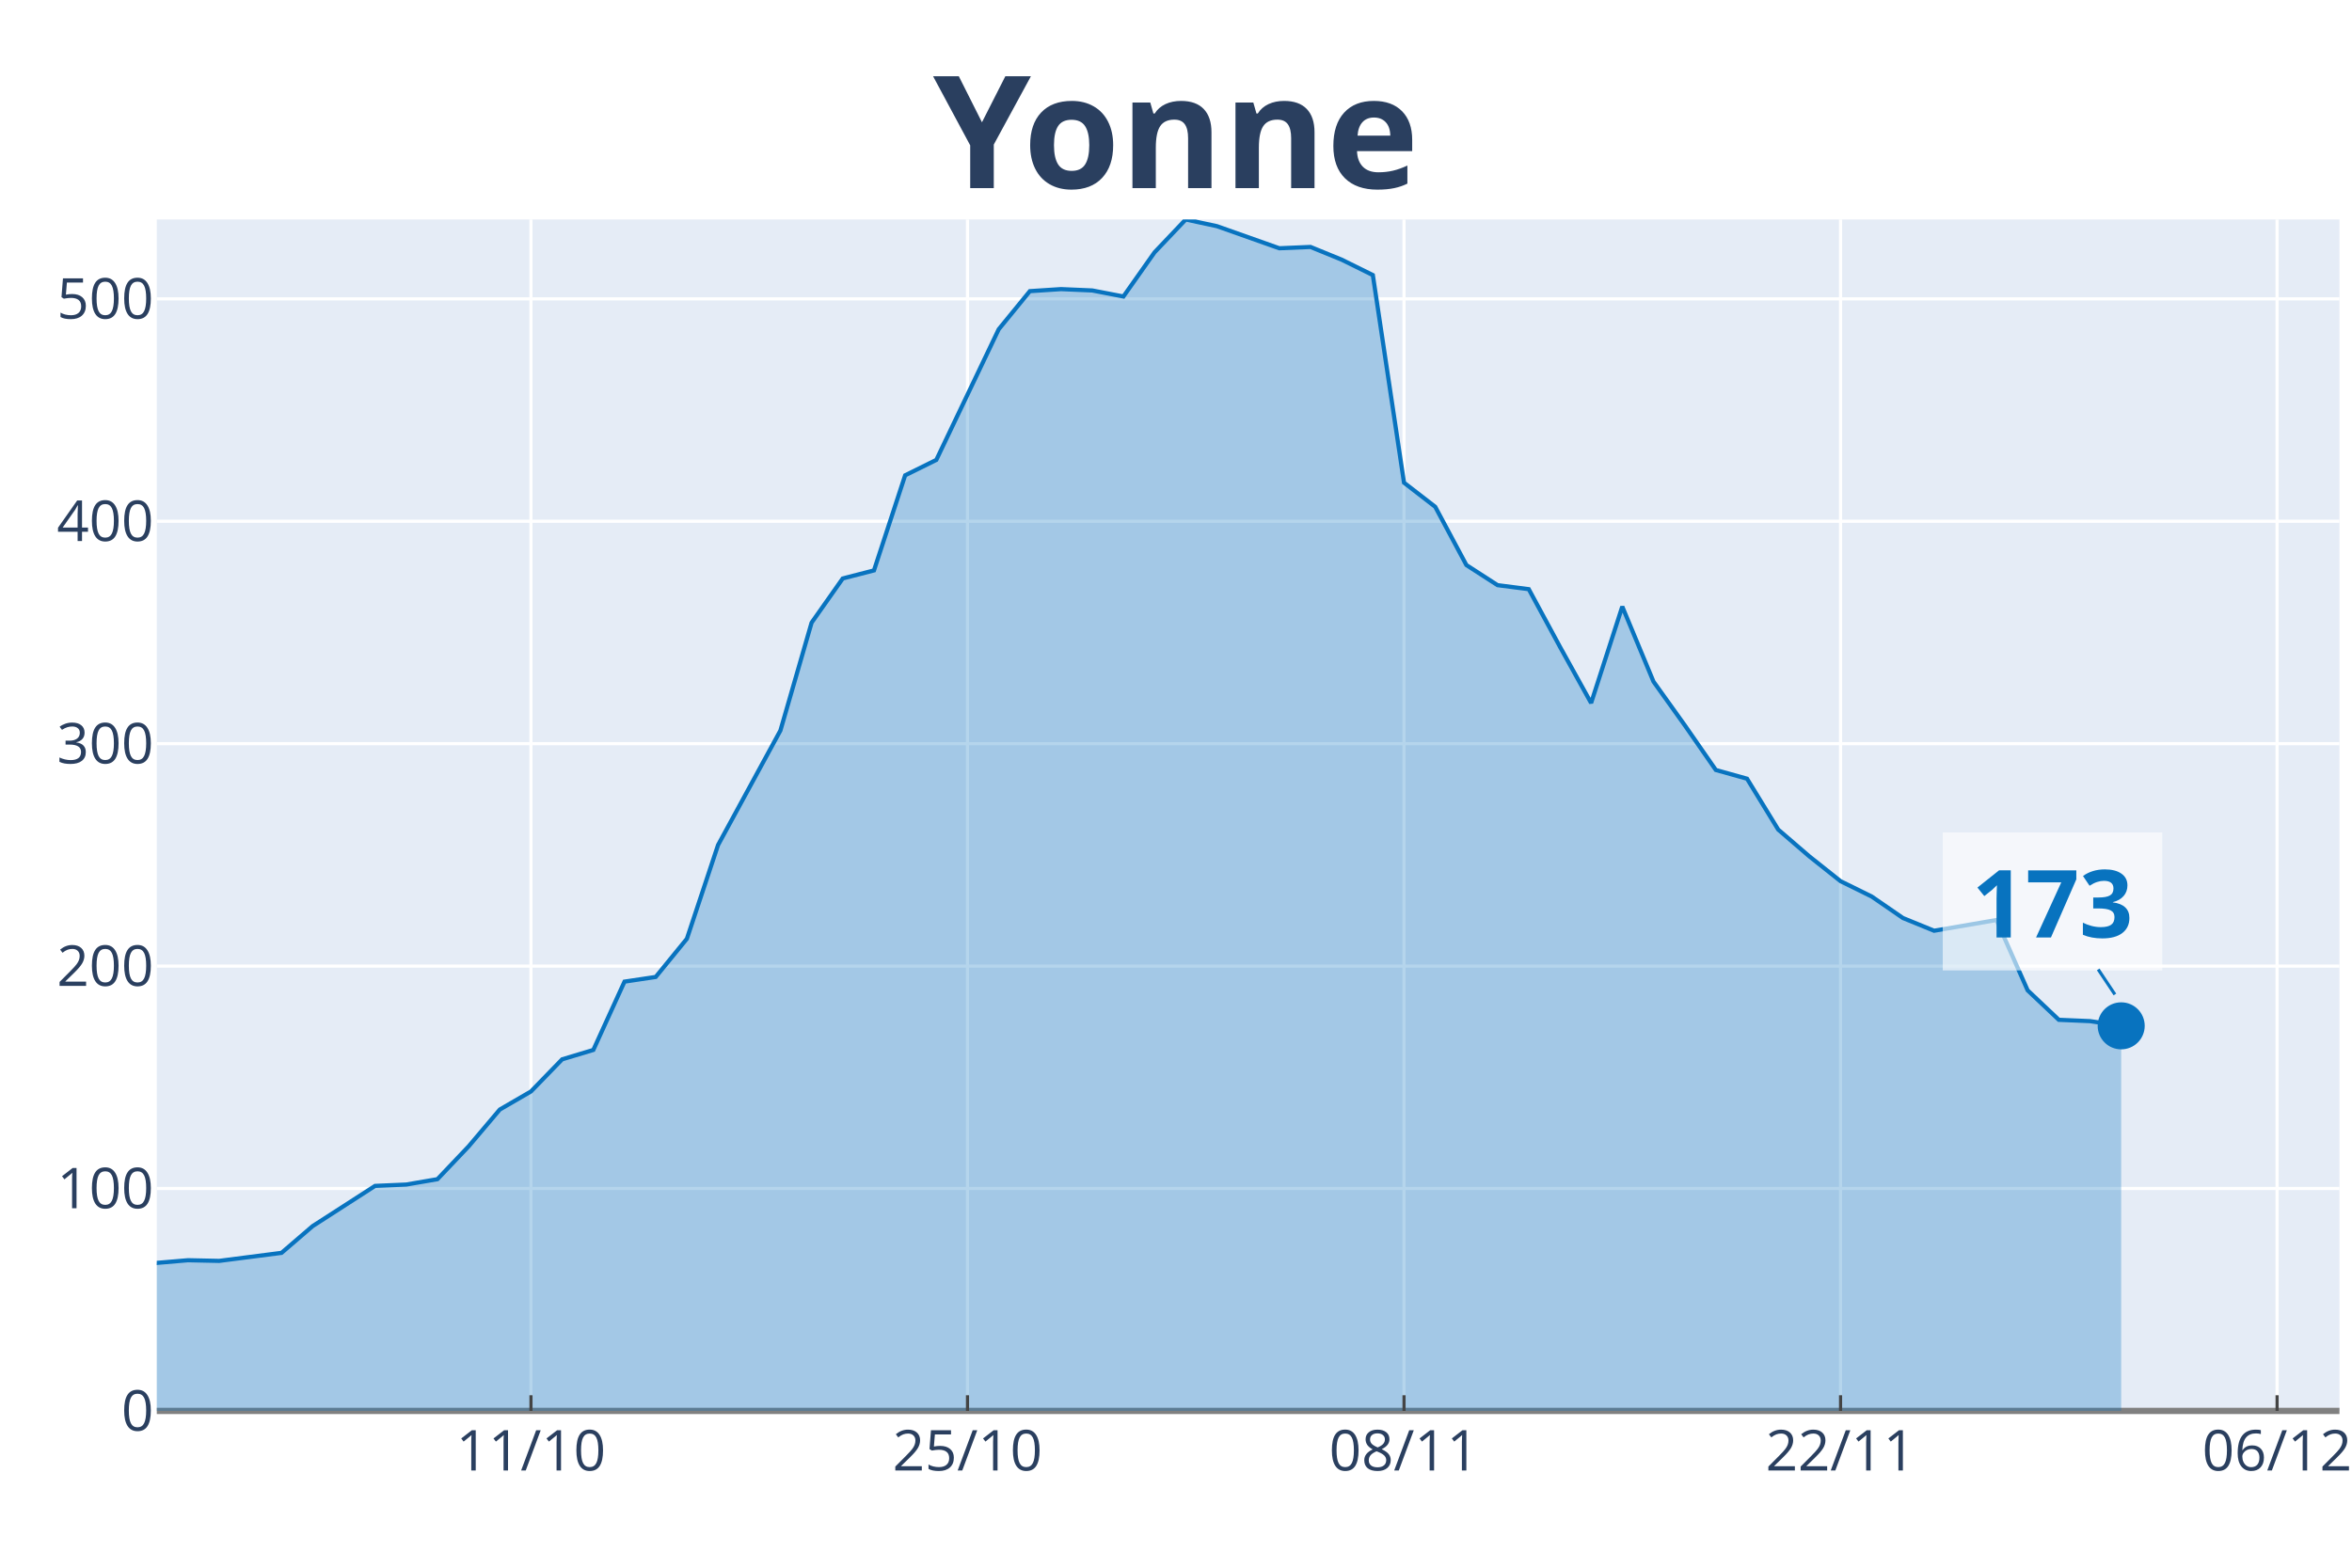
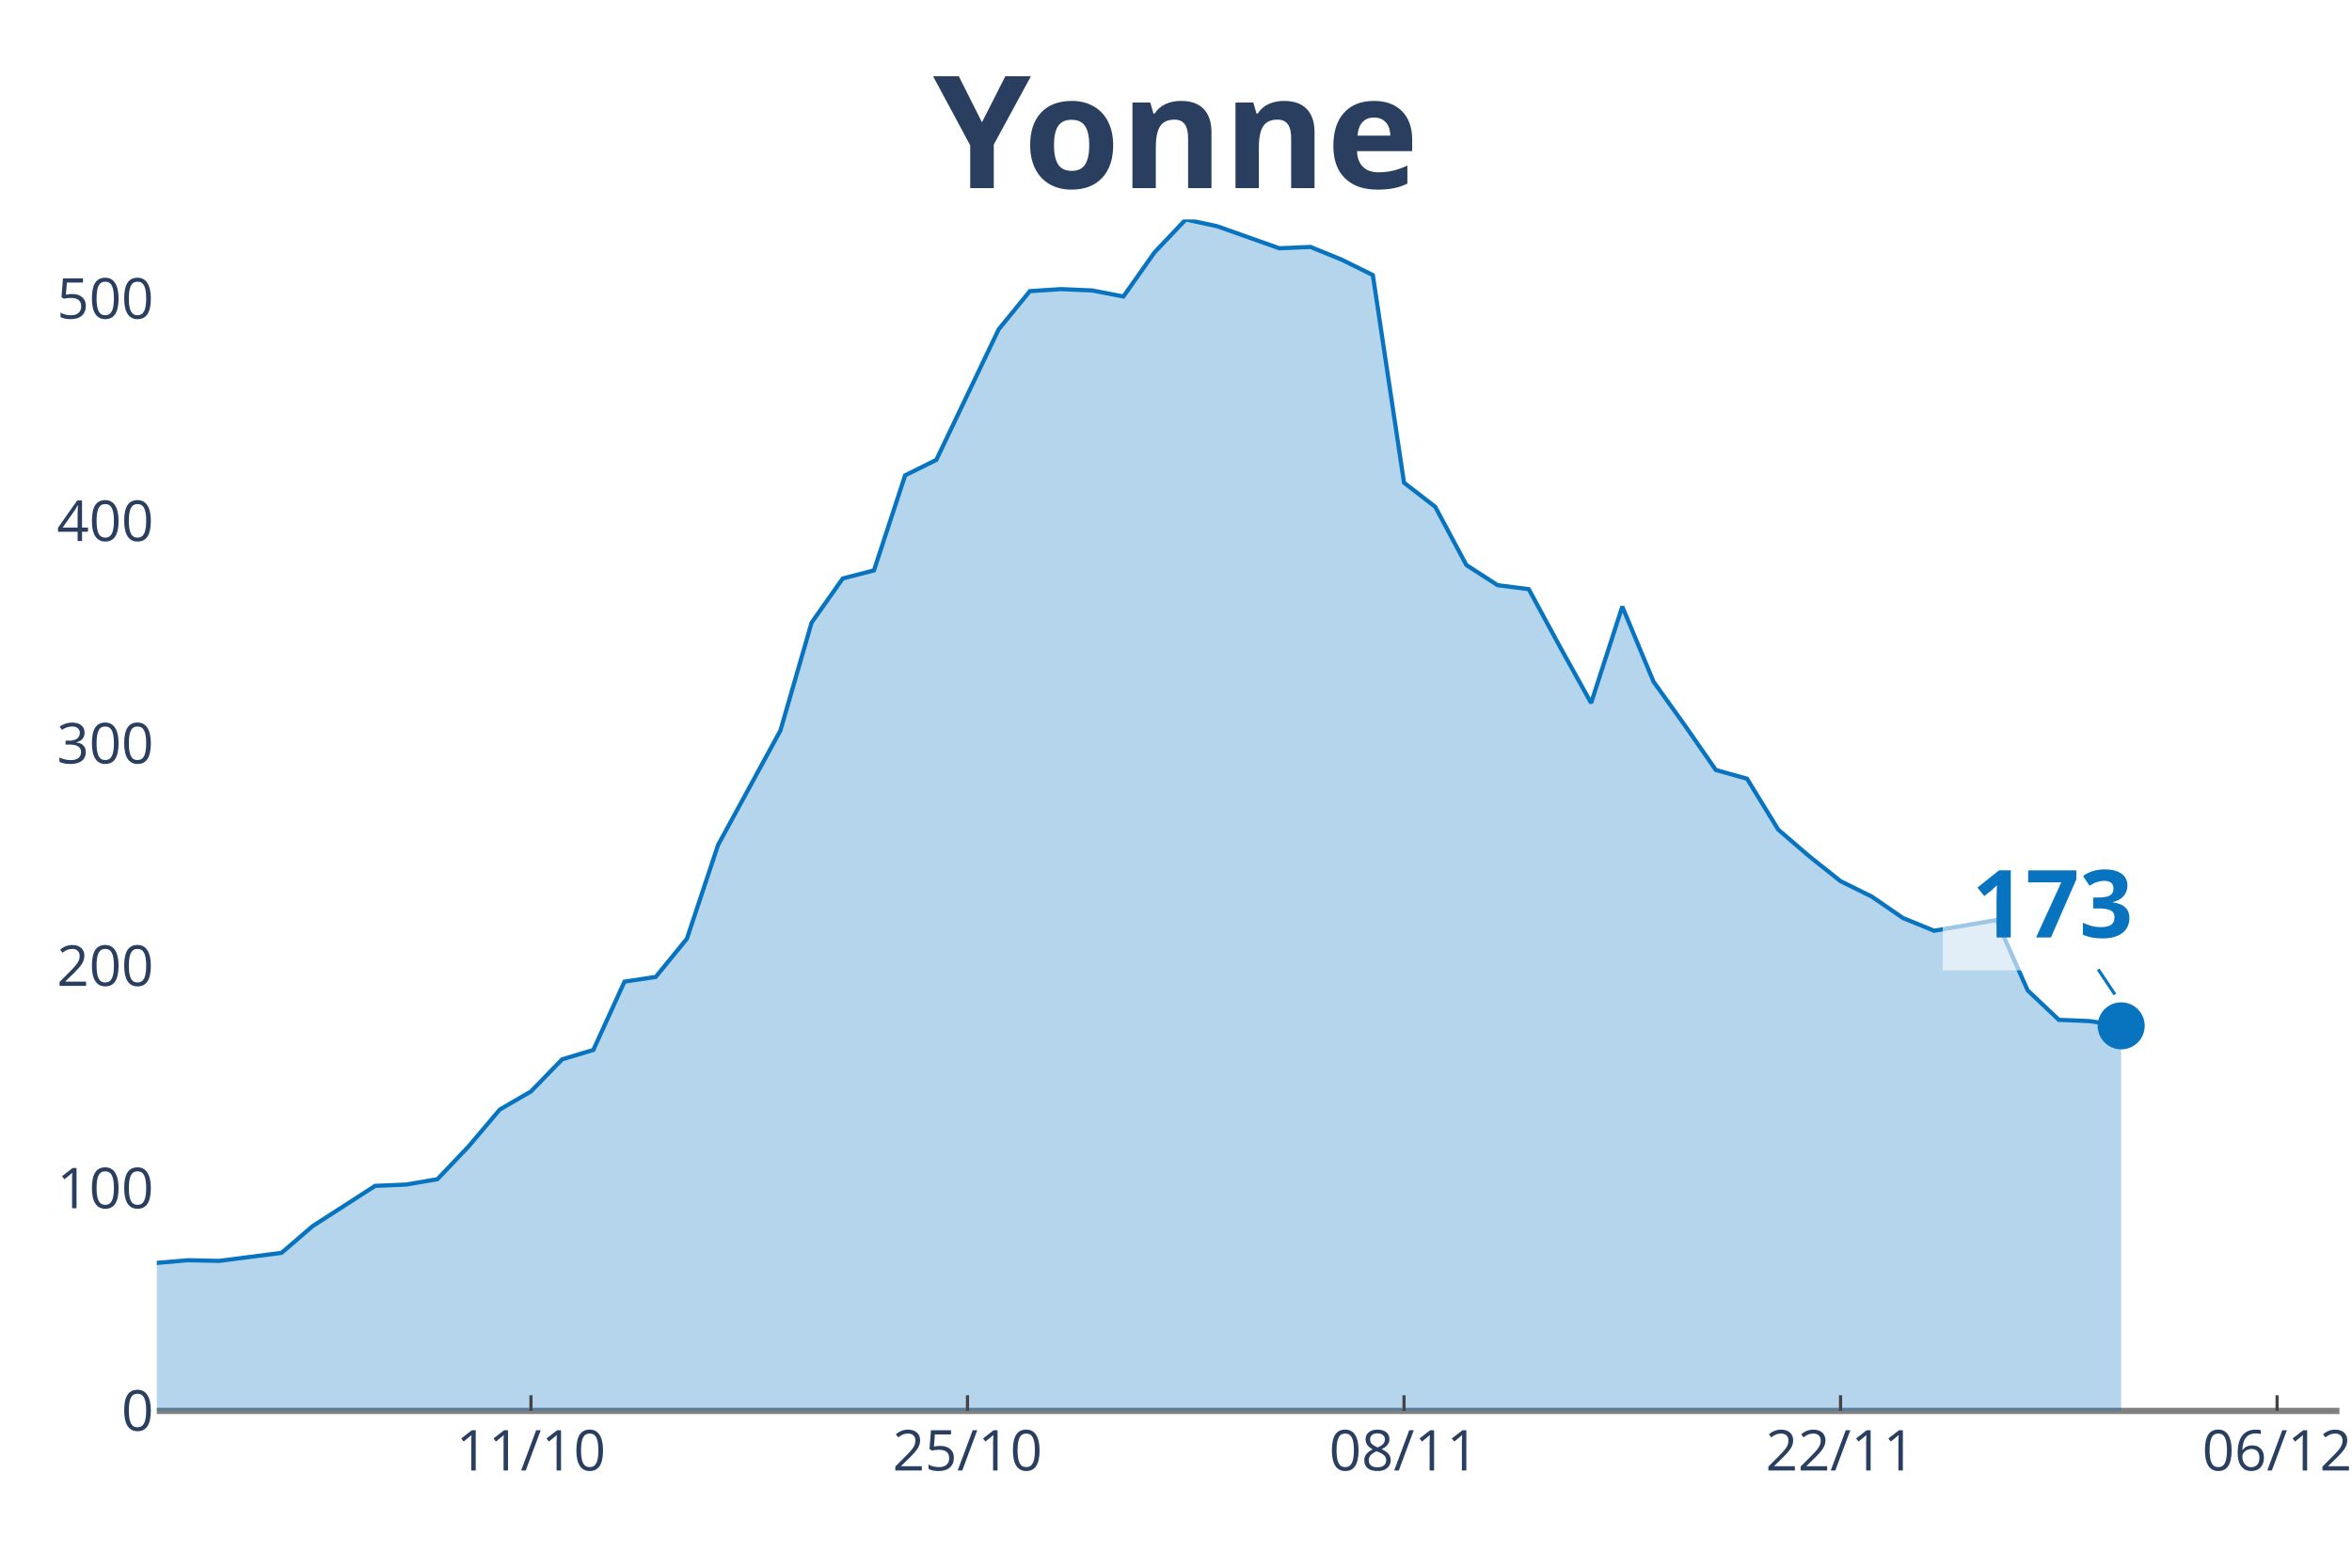
<svg xmlns="http://www.w3.org/2000/svg" class="main-svg" width="1125" height="750" style="" viewBox="0 0 750 500">
-   <rect x="0" y="0" width="750" height="500" style="fill: rgb(255, 255, 255); fill-opacity: 1;" />
-   <defs id="defs-656e66">
+   <rect x="0" y="0" width="750" height="500" style="fill: rgb(0, 0, 0); fill-opacity: 0;" />
+   <defs id="defs-642fd1">
    <g class="clips">
-       <clipPath id="clip656e66xyplot" class="plotclip">
+       <clipPath id="clip642fd1xyplot" class="plotclip">
        <rect width="696" height="380" />
      </clipPath>
-       <clipPath class="axesclip" id="clip656e66x">
+       <clipPath class="axesclip" id="clip642fd1x">
        <rect x="50" y="0" width="696" height="500" />
      </clipPath>
-       <clipPath class="axesclip" id="clip656e66y">
+       <clipPath class="axesclip" id="clip642fd1y">
        <rect x="0" y="70" width="750" height="380" />
      </clipPath>
-       <clipPath class="axesclip" id="clip656e66xy">
+       <clipPath class="axesclip" id="clip642fd1xy">
        <rect x="50" y="70" width="696" height="380" />
      </clipPath>
    </g>
    <g class="gradients" />
  </defs>
  <g class="bglayer">
-     <rect class="bg" x="50" y="70" width="696" height="380" style="fill: rgb(229, 236, 246); fill-opacity: 1; stroke-width: 0;" />
+     <rect class="bg" x="50" y="70" width="696" height="380" style="fill: rgb(0, 0, 0); fill-opacity: 0; stroke-width: 0;" />
  </g>
  <g class="layer-below">
    <g class="imagelayer" />
    <g class="shapelayer" />
  </g>
  <g class="cartesianlayer">
    <g class="subplot xy">
      <g class="layer-subplot">
        <g class="shapelayer" />
        <g class="imagelayer" />
      </g>
      <g class="gridlayer">
        <g class="x">
          <path class="xgrid crisp" transform="translate(169.31,0)" d="M0,70v380" style="stroke: rgb(255, 255, 255); stroke-opacity: 1; stroke-width: 1px;" />
          <path class="xgrid crisp" transform="translate(308.51,0)" d="M0,70v380" style="stroke: rgb(255, 255, 255); stroke-opacity: 1; stroke-width: 1px;" />
          <path class="xgrid crisp" transform="translate(447.71,0)" d="M0,70v380" style="stroke: rgb(255, 255, 255); stroke-opacity: 1; stroke-width: 1px;" />
          <path class="xgrid crisp" transform="translate(586.91,0)" d="M0,70v380" style="stroke: rgb(255, 255, 255); stroke-opacity: 1; stroke-width: 1px;" />
          <path class="xgrid crisp" transform="translate(726.11,0)" d="M0,70v380" style="stroke: rgb(255, 255, 255); stroke-opacity: 1; stroke-width: 1px;" />
        </g>
        <g class="y">
          <path class="ygrid crisp" transform="translate(0,379.06)" d="M50,0h696" style="stroke: rgb(255, 255, 255); stroke-opacity: 1; stroke-width: 1px;" />
          <path class="ygrid crisp" transform="translate(0,308.13)" d="M50,0h696" style="stroke: rgb(255, 255, 255); stroke-opacity: 1; stroke-width: 1px;" />
          <path class="ygrid crisp" transform="translate(0,237.19)" d="M50,0h696" style="stroke: rgb(255, 255, 255); stroke-opacity: 1; stroke-width: 1px;" />
          <path class="ygrid crisp" transform="translate(0,166.25)" d="M50,0h696" style="stroke: rgb(255, 255, 255); stroke-opacity: 1; stroke-width: 1px;" />
          <path class="ygrid crisp" transform="translate(0,95.32)" d="M50,0h696" style="stroke: rgb(255, 255, 255); stroke-opacity: 1; stroke-width: 1px;" />
        </g>
      </g>
      <g class="zerolinelayer">
        <path class="yzl zl crisp" transform="translate(0,450)" d="M50,0h696" style="stroke: rgb(128, 128, 128); stroke-opacity: 1; stroke-width: 2px;" />
      </g>
      <path class="xlines-below" />
      <path class="ylines-below" />
      <g class="overlines-below" />
      <g class="xaxislayer-below" />
      <g class="yaxislayer-below" />
      <g class="overaxes-below" />
-       <g class="plot" transform="translate(50, 70)" clip-path="url('#clip656e66xyplot')">
+       <g class="plot" transform="translate(50, 70)" clip-path="url('#clip642fd1xyplot')">
        <g class="scatterlayer mlayer">
-           <g class="trace scatter trace80983f" style="stroke-miterlimit: 2;">
+           <g class="trace scatter traced5b431" style="stroke-miterlimit: 2;">
            <g class="fills">
              <g>
                <path class="js-fill" d="M626.4,380L-1352.23,380L-1352.23,373.81L-1063.89,379.36L-1053.94,379.57L-467.31,375.09L-457.37,373.81L-338.06,355.44L-328.11,356.93L-308.23,352.87L-298.29,355.65L-288.34,354.58L-278.4,357.36L-238.63,362.27L-228.69,361.63L-218.74,359.71L-208.8,353.51L-159.09,339.84L-149.14,338.13L-119.31,336.85L-109.37,334.5L-99.43,324.04L-89.49,322.11L-79.54,320.4L-69.6,324.25L-49.71,324.46L-39.77,324.04L-29.83,332.58L-19.89,333.22L-9.94,337.28L0,332.79L9.94,331.94L19.89,332.15L39.77,329.59L49.71,321.05L69.6,308.23L79.54,307.8L89.49,306.09L99.43,295.63L109.37,283.88L119.31,278.11L129.26,267.86L139.2,264.87L149.14,243.08L159.09,241.59L169.03,229.41L178.97,199.51L198.86,162.98L208.8,128.59L218.74,114.49L228.69,111.93L238.63,81.6L248.57,76.68L268.46,35.03L278.4,22.86L288.34,22.21L298.29,22.64L308.23,24.56L318.17,10.47L328.11,0L338.06,2.14L357.94,9.18L367.89,8.76L377.83,12.82L387.77,17.73L397.71,83.95L407.66,91.64L417.6,110.22L427.54,116.63L437.49,117.91L447.43,136.28L457.37,154.22L467.31,123.46L477.26,147.39L487.2,161.27L497.14,175.58L507.09,178.36L517.03,194.59L526.97,203.14L536.91,211.04L546.86,215.95L556.8,222.79L566.74,226.85L586.63,223.43L596.57,245.86L606.51,255.26L616.46,255.68L626.4,257.18" style="fill: rgb(8, 115, 191); fill-opacity: 0.3; stroke-width: 0;" />
              </g>
            </g>
            <g class="errorbars" />
            <g class="lines">
              <path class="js-line" d="M-1352.23,373.81L-1063.89,379.36L-1053.94,379.57L-467.31,375.09L-457.37,373.81L-338.06,355.44L-328.11,356.93L-308.23,352.87L-298.29,355.65L-288.34,354.58L-278.4,357.36L-238.63,362.27L-228.69,361.63L-218.74,359.71L-208.8,353.51L-159.09,339.84L-149.14,338.13L-119.31,336.85L-109.37,334.5L-99.43,324.04L-89.49,322.11L-79.54,320.4L-69.6,324.25L-49.71,324.46L-39.77,324.04L-29.83,332.58L-19.89,333.22L-9.94,337.28L0,332.79L9.94,331.94L19.89,332.15L39.77,329.59L49.71,321.05L69.6,308.23L79.54,307.8L89.49,306.09L99.43,295.63L109.37,283.88L119.31,278.11L129.26,267.86L139.2,264.87L149.14,243.08L159.09,241.59L169.03,229.41L178.97,199.51L198.86,162.98L208.8,128.59L218.74,114.49L228.69,111.93L238.63,81.6L248.57,76.68L268.46,35.03L278.4,22.86L288.34,22.21L298.29,22.64L308.23,24.56L318.17,10.47L328.11,0L338.06,2.14L357.94,9.18L367.89,8.76L377.83,12.82L387.77,17.73L397.71,83.95L407.66,91.64L417.6,110.22L427.54,116.63L437.49,117.91L447.43,136.28L457.37,154.22L467.31,123.46L477.26,147.39L487.2,161.27L497.14,175.58L507.09,178.36L517.03,194.59L526.97,203.14L536.91,211.04L546.86,215.95L556.8,222.79L566.74,226.85L586.63,223.43L596.57,245.86L606.51,255.26L616.46,255.68L626.4,257.18" style="vector-effect: non-scaling-stroke; fill: none; stroke: rgb(8, 115, 191); stroke-opacity: 1; stroke-width: 2px; opacity: 1;" />
            </g>
            <g class="points" />
            <g class="text" />
          </g>
-           <g class="trace scatter trace38cdfa" style="stroke-miterlimit: 2; opacity: 1;">
+           <g class="trace scatter trace9899fe" style="stroke-miterlimit: 2; opacity: 1;">
            <g class="fills" />
            <g class="errorbars" />
            <g class="lines" />
            <g class="points">
              <path class="point" transform="translate(626.4,257.18)" d="M7.5,0A7.5,7.5 0 1,1 0,-7.5A7.5,7.5 0 0,1 7.5,0Z" style="opacity: 1; stroke-width: 0px; fill: rgb(8, 115, 191); fill-opacity: 1;" />
            </g>
            <g class="text" />
          </g>
        </g>
      </g>
      <g class="overplot" />
      <path class="xlines-above crisp" style="fill: none; stroke-width: 1px; stroke: rgb(0, 0, 0); stroke-opacity: 0;" d="" />
      <path class="ylines-above crisp" style="fill: none;" d="M0,0" />
      <g class="overlines-above" />
      <g class="xaxislayer-above">
        <path class="xtick ticks crisp" d="M0,450v-5" transform="translate(169.31,0)" style="stroke: rgb(68, 68, 68); stroke-opacity: 1; stroke-width: 1px;" />
        <path class="xtick ticks crisp" d="M0,450v-5" transform="translate(308.51,0)" style="stroke: rgb(68, 68, 68); stroke-opacity: 1; stroke-width: 1px;" />
        <path class="xtick ticks crisp" d="M0,450v-5" transform="translate(447.71,0)" style="stroke: rgb(68, 68, 68); stroke-opacity: 1; stroke-width: 1px;" />
        <path class="xtick ticks crisp" d="M0,450v-5" transform="translate(586.91,0)" style="stroke: rgb(68, 68, 68); stroke-opacity: 1; stroke-width: 1px;" />
        <path class="xtick ticks crisp" d="M0,450v-5" transform="translate(726.11,0)" style="stroke: rgb(68, 68, 68); stroke-opacity: 1; stroke-width: 1px;" />
        <g class="xtick">
          <text text-anchor="middle" x="0" y="469" transform="translate(169.31,0)" style="font-family: 'Open Sans', verdana, arial, sans-serif; font-size: 18px; fill: rgb(42, 63, 95); fill-opacity: 1; white-space: pre;">11/10</text>
        </g>
        <g class="xtick">
          <text text-anchor="middle" x="0" y="469" transform="translate(308.51,0)" style="font-family: 'Open Sans', verdana, arial, sans-serif; font-size: 18px; fill: rgb(42, 63, 95); fill-opacity: 1; white-space: pre;">25/10</text>
        </g>
        <g class="xtick">
          <text text-anchor="middle" x="0" y="469" transform="translate(447.71,0)" style="font-family: 'Open Sans', verdana, arial, sans-serif; font-size: 18px; fill: rgb(42, 63, 95); fill-opacity: 1; white-space: pre;">08/11</text>
        </g>
        <g class="xtick">
          <text text-anchor="middle" x="0" y="469" transform="translate(586.91,0)" style="font-family: 'Open Sans', verdana, arial, sans-serif; font-size: 18px; fill: rgb(42, 63, 95); fill-opacity: 1; white-space: pre;">22/11</text>
        </g>
        <g class="xtick">
          <text text-anchor="middle" x="0" y="469" transform="translate(726.11,0)" style="font-family: 'Open Sans', verdana, arial, sans-serif; font-size: 18px; fill: rgb(42, 63, 95); fill-opacity: 1; white-space: pre;">06/12</text>
        </g>
      </g>
      <g class="yaxislayer-above">
        <g class="ytick">
          <text text-anchor="end" x="49" y="6.3" transform="translate(0,450)" style="font-family: 'Open Sans', verdana, arial, sans-serif; font-size: 18px; fill: rgb(42, 63, 95); fill-opacity: 1; white-space: pre;">0</text>
        </g>
        <g class="ytick">
          <text text-anchor="end" x="49" y="6.3" transform="translate(0,379.06)" style="font-family: 'Open Sans', verdana, arial, sans-serif; font-size: 18px; fill: rgb(42, 63, 95); fill-opacity: 1; white-space: pre;">100</text>
        </g>
        <g class="ytick">
          <text text-anchor="end" x="49" y="6.3" transform="translate(0,308.13)" style="font-family: 'Open Sans', verdana, arial, sans-serif; font-size: 18px; fill: rgb(42, 63, 95); fill-opacity: 1; white-space: pre;">200</text>
        </g>
        <g class="ytick">
          <text text-anchor="end" x="49" y="6.3" transform="translate(0,237.19)" style="font-family: 'Open Sans', verdana, arial, sans-serif; font-size: 18px; fill: rgb(42, 63, 95); fill-opacity: 1; white-space: pre;">300</text>
        </g>
        <g class="ytick">
          <text text-anchor="end" x="49" y="6.3" transform="translate(0,166.25)" style="font-family: 'Open Sans', verdana, arial, sans-serif; font-size: 18px; fill: rgb(42, 63, 95); fill-opacity: 1; white-space: pre;">400</text>
        </g>
        <g class="ytick">
          <text text-anchor="end" x="49" y="6.3" transform="translate(0,95.32)" style="font-family: 'Open Sans', verdana, arial, sans-serif; font-size: 18px; fill: rgb(42, 63, 95); fill-opacity: 1; white-space: pre;">500</text>
        </g>
      </g>
      <g class="overaxes-above" />
    </g>
  </g>
  <g class="polarlayer" />
  <g class="ternarylayer" />
  <g class="geolayer" />
  <g class="funnelarealayer" />
  <g class="pielayer" />
  <g class="treemaplayer" />
  <g class="sunburstlayer" />
  <g class="glimages" />
-   <defs id="topdefs-656e66">
+   <defs id="topdefs-642fd1">
    <g class="clips" />
  </defs>
  <g class="layer-above">
    <g class="imagelayer" />
    <g class="shapelayer" />
  </g>
  <g class="infolayer">
    <g class="g-gtitle">
      <text class="gtitle" x="375" y="25" text-anchor="middle" dy="0.7em" style="font-family: 'Open Sans', verdana, arial, sans-serif; font-size: 50px; fill: rgb(42, 63, 95); opacity: 1; font-weight: normal; white-space: pre;">
        <tspan style="font-weight:bold">Yonne</tspan>
      </text>
    </g>
    <g class="g-xtitle" />
    <g class="g-ytitle" />
    <g class="annotation" data-index="0" style="opacity: 1;">
      <g class="annotation-text-g" transform="rotate(0,654.4,287.18)">
        <g class="cursor-pointer" transform="translate(619, 265)">
          <rect class="bg" x="0.5" y="0.5" width="70" height="44" style="stroke-width: 1px; stroke: rgb(0, 0, 0); stroke-opacity: 0; fill: rgb(255, 255, 255); fill-opacity: 0.6;" />
          <text class="annotation-text" text-anchor="middle" x="35.484" y="34" style="font-family: 'Open Sans', verdana, arial, sans-serif; font-size: 30px; fill: rgb(8, 115, 191); fill-opacity: 1; white-space: pre;">
            <tspan style="font-weight:bold">173 </tspan>
          </text>
        </g>
      </g>
      <g class="annotation-arrow-g" style="opacity: 1;">
        <path d="M669.067,309.18L674.4,317.18" style="stroke-width: 1px; stroke: rgb(8, 115, 191); stroke-opacity: 1; stroke-dasharray: 0px, 0px, 9.615px, 9.615px;" />
      </g>
    </g>
  </g>
</svg>
